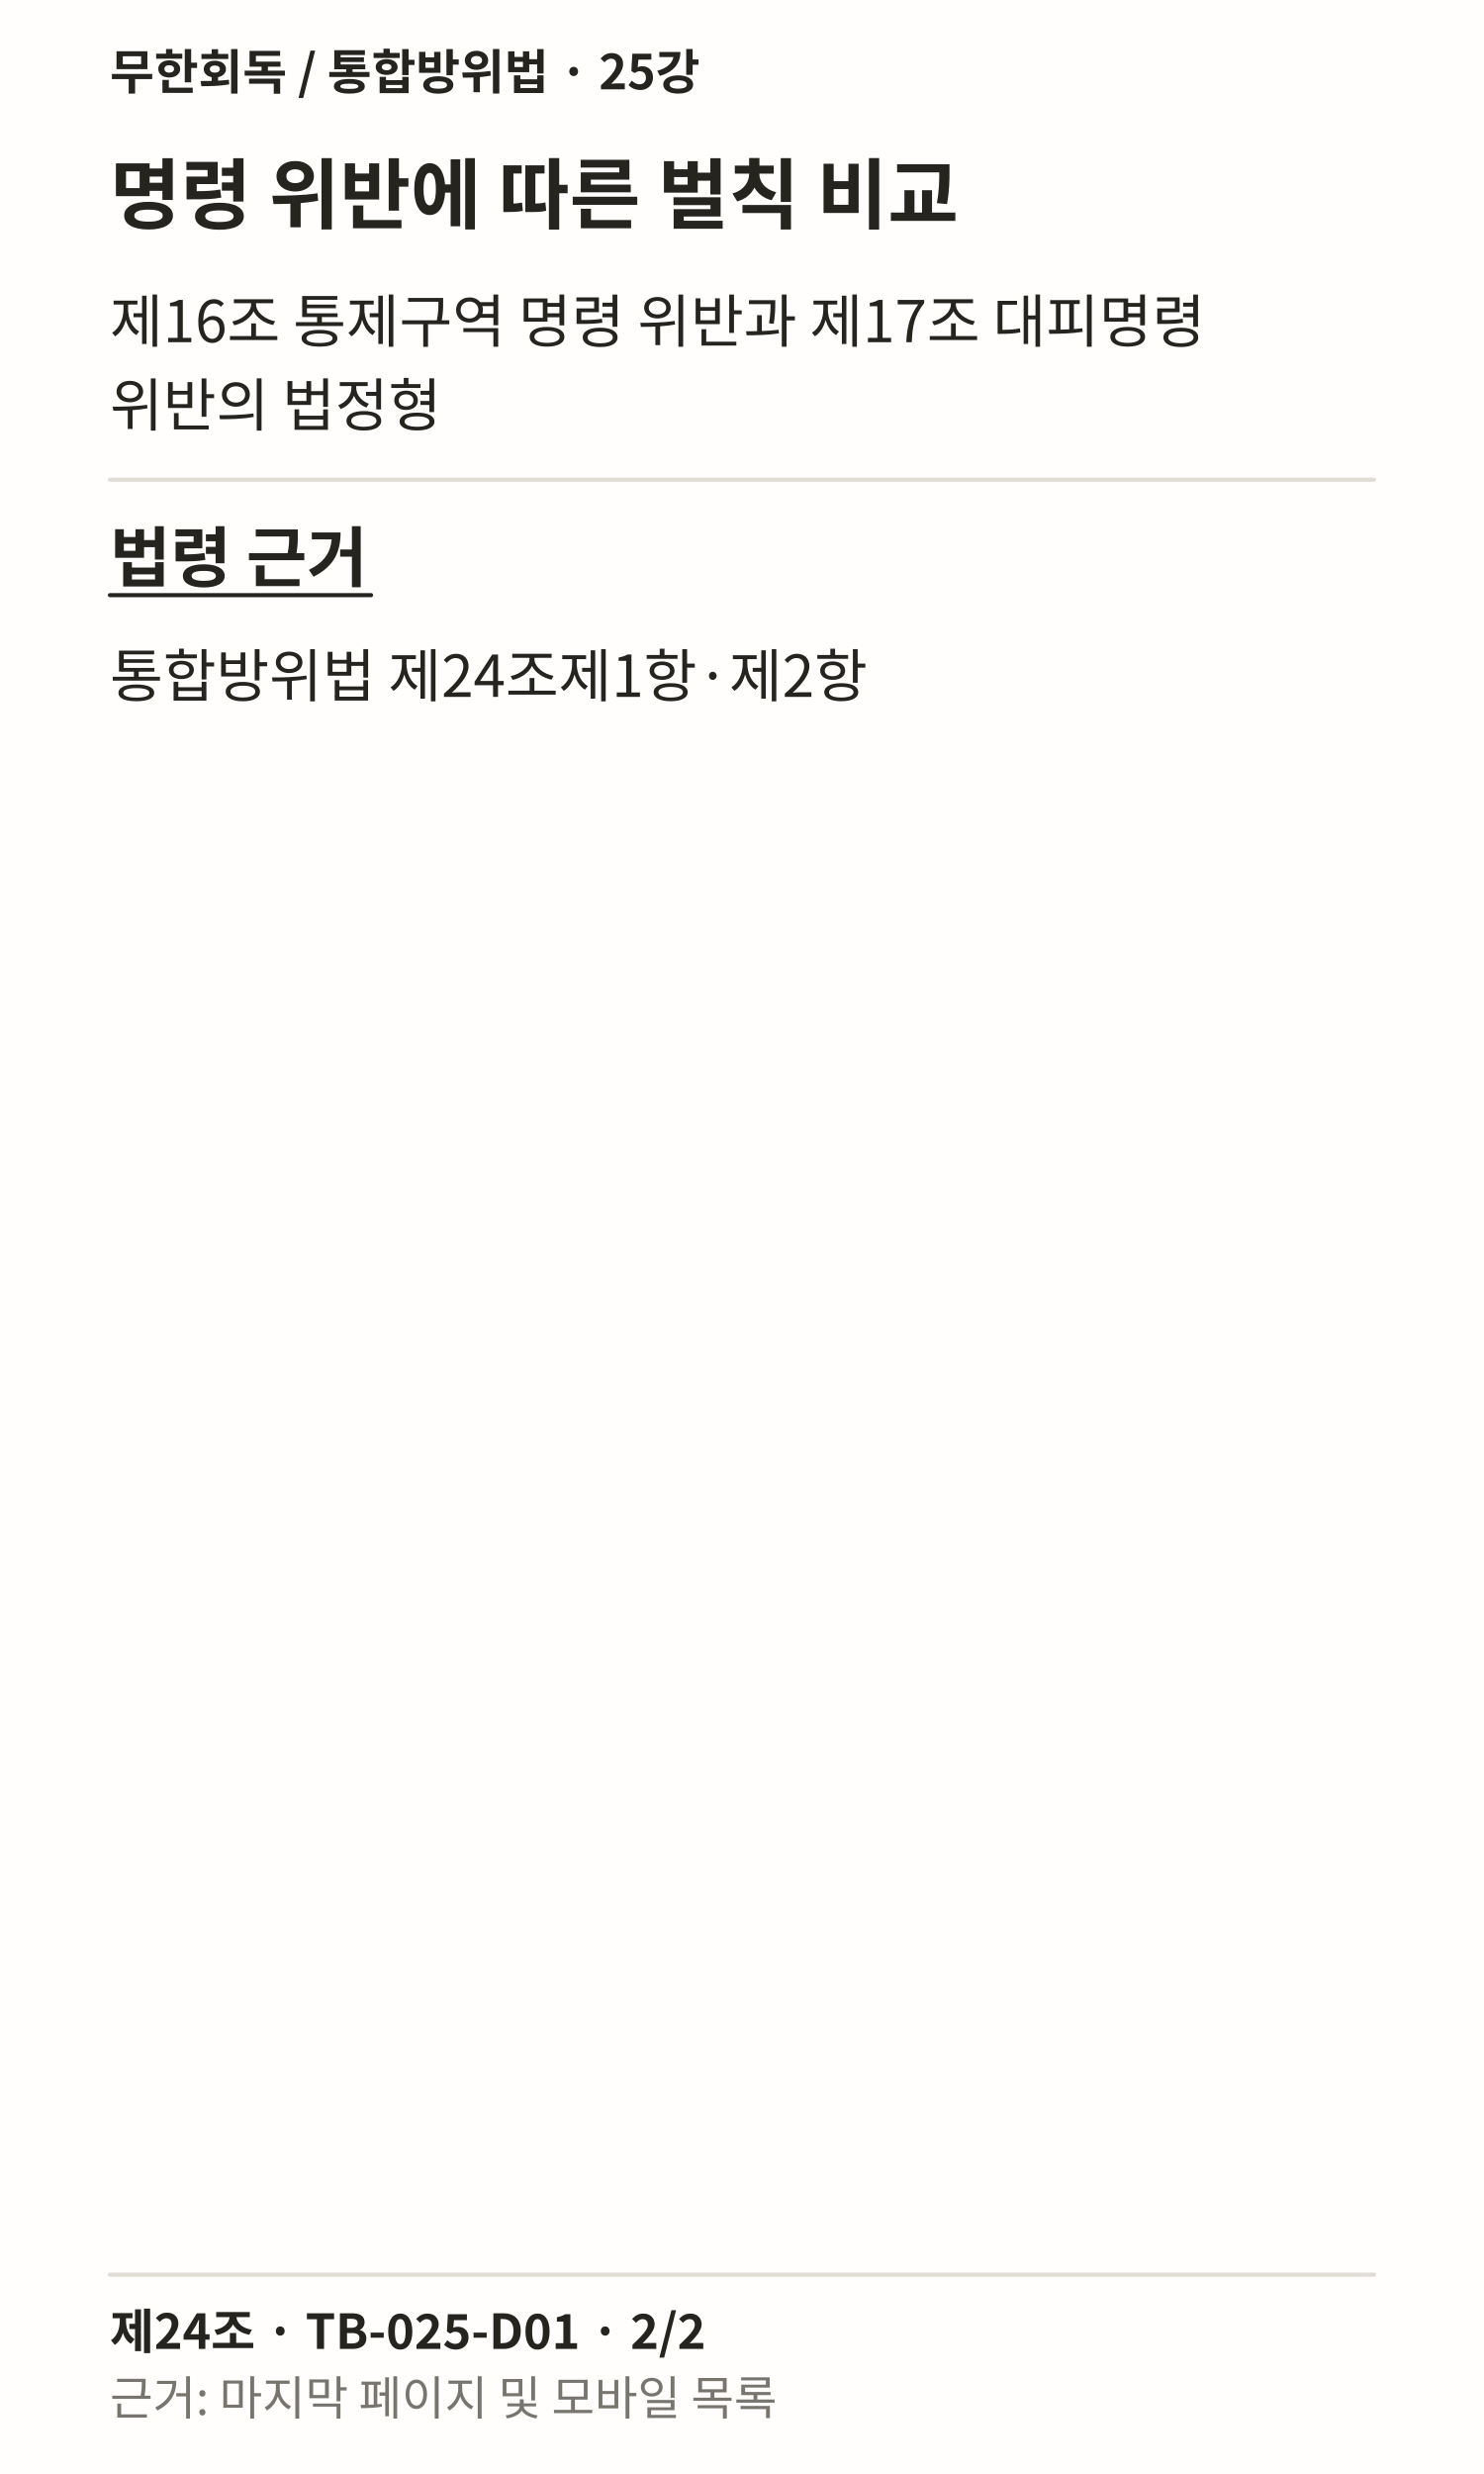
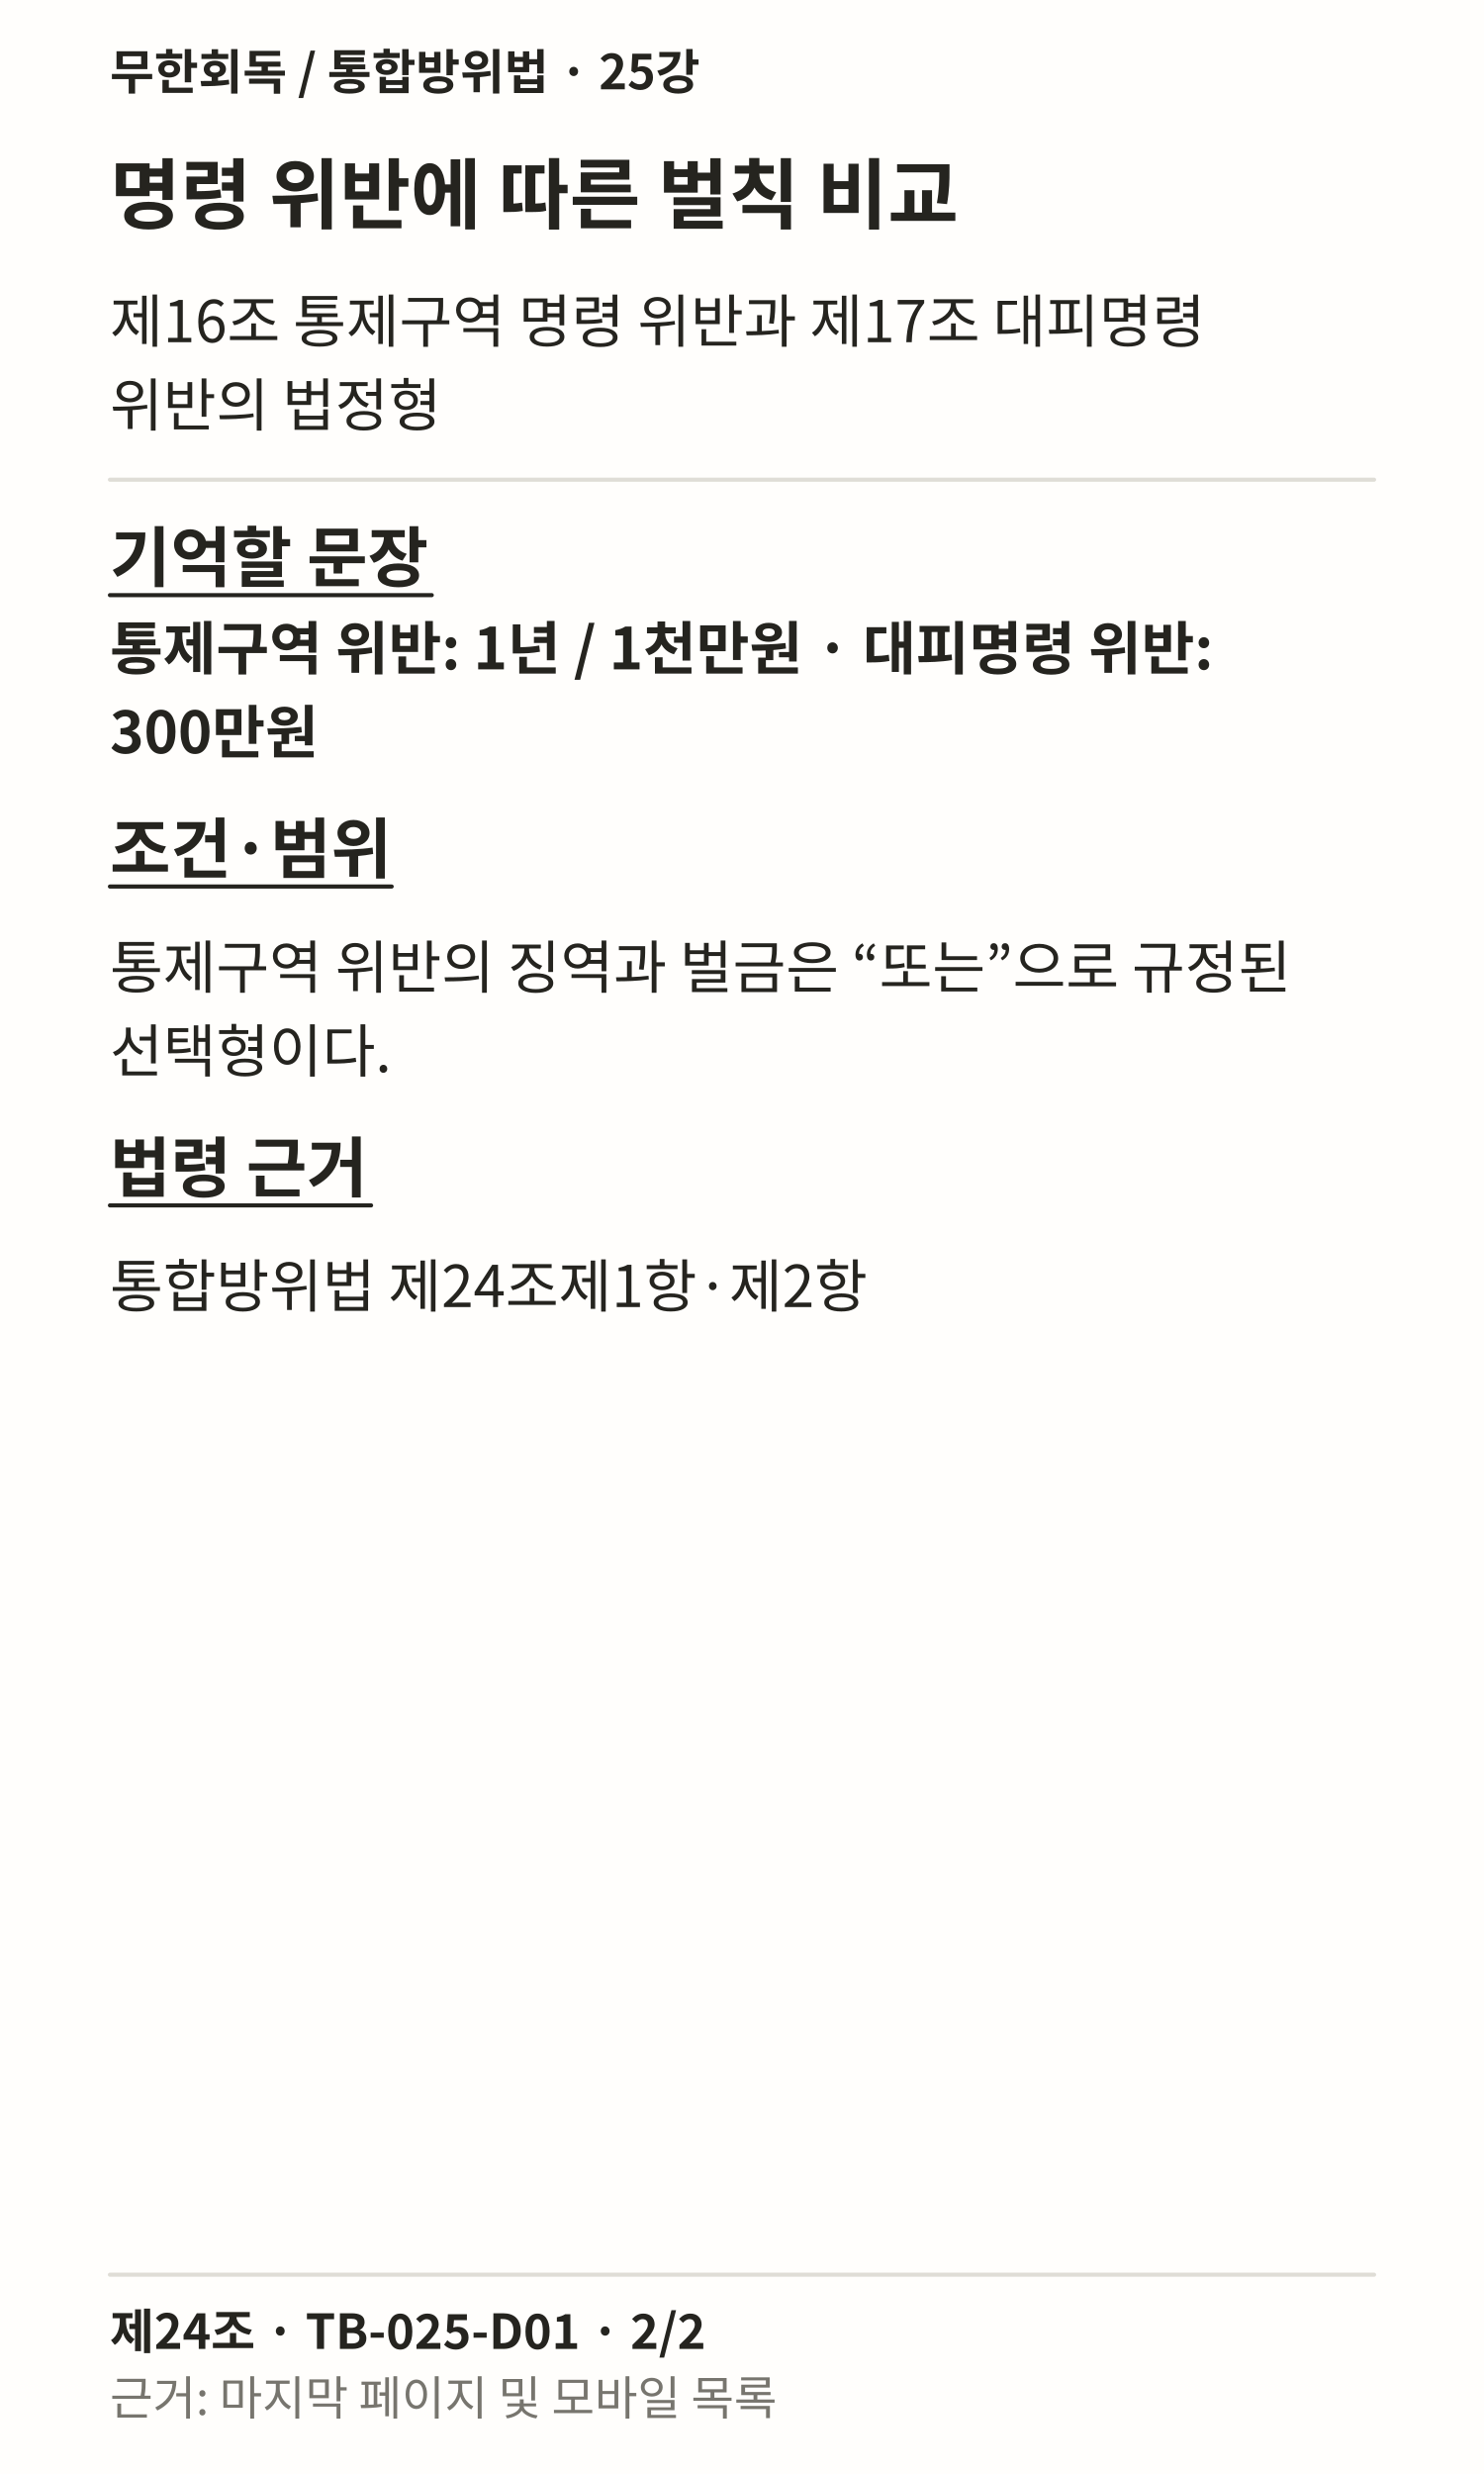
<svg xmlns="http://www.w3.org/2000/svg" width="1080" height="1800" viewBox="0 0 1080 1800" role="img" lang="ko">
  <rect width="1080" height="1800" fill="#FFFEFC" />
  <text x="80" y="65" font-family="Noto Sans CJK KR, sans-serif" font-weight="700" font-size="35" fill="#25241F">무한회독 / 통합방위법 · 25강</text>
  <text x="80" y="162" font-family="Noto Sans CJK KR, sans-serif" font-weight="700" font-size="56" fill="#25241F">명령 위반에 따른 벌칙 비교</text>
  <text x="80" y="249" font-family="Noto Sans CJK KR, sans-serif" font-weight="400" font-size="42" fill="#25241F">제16조 통제구역 명령 위반과 제17조 대피명령</text>
  <text x="80" y="310" font-family="Noto Sans CJK KR, sans-serif" font-weight="400" font-size="42" fill="#25241F">위반의 법정형</text>
  <path d="M80 349L1000 349" stroke="#DFDDD6" stroke-width="3" fill="none" stroke-linecap="round" />
-   <text x="80" y="423" font-family="Noto Sans CJK KR, sans-serif" font-weight="700" font-size="48" fill="#25241F">법령 근거</text>
-   <path d="M80 433L270.062 433" stroke="#25241F" stroke-width="3" fill="none" stroke-linecap="round" />
-   <text x="80" y="507" font-family="Noto Sans CJK KR, sans-serif" font-weight="400" font-size="42" fill="#25241F">통합방위법 제24조제1항·제2항</text>
+   <text x="80" y="423" font-family="Noto Sans CJK KR, sans-serif" font-weight="700" font-size="48" fill="#25241F">기억할 문장</text>
+   <path d="M80 433L314.219 433" stroke="#25241F" stroke-width="3" fill="none" stroke-linecap="round" />
+   <text x="80" y="487" font-family="Noto Sans CJK KR, sans-serif" font-weight="700" font-size="42" fill="#25241F">통제구역 위반: 1년 / 1천만원 · 대피명령 위반:</text>
+   <text x="80" y="548" font-family="Noto Sans CJK KR, sans-serif" font-weight="700" font-size="42" fill="#25241F">300만원</text>
+   <text x="80" y="635" font-family="Noto Sans CJK KR, sans-serif" font-weight="700" font-size="48" fill="#25241F">조건·범위</text>
+   <path d="M80 645L285.047 645" stroke="#25241F" stroke-width="3" fill="none" stroke-linecap="round" />
+   <text x="80" y="719" font-family="Noto Sans CJK KR, sans-serif" font-weight="400" font-size="42" fill="#25241F">통제구역 위반의 징역과 벌금은 “또는”으로 규정된</text>
+   <text x="80" y="780" font-family="Noto Sans CJK KR, sans-serif" font-weight="400" font-size="42" fill="#25241F">선택형이다.</text>
+   <text x="80" y="867" font-family="Noto Sans CJK KR, sans-serif" font-weight="700" font-size="48" fill="#25241F">법령 근거</text>
+   <path d="M80 877L270.062 877" stroke="#25241F" stroke-width="3" fill="none" stroke-linecap="round" />
+   <text x="80" y="951" font-family="Noto Sans CJK KR, sans-serif" font-weight="400" font-size="42" fill="#25241F">통합방위법 제24조제1항·제2항</text>
  <path d="M80 1655L1000 1655" stroke="#DFDDD6" stroke-width="3" fill="none" stroke-linecap="round" />
  <text x="80" y="1709" font-family="Noto Sans CJK KR, sans-serif" font-weight="700" font-size="35" fill="#25241F">제24조 · TB-025-D01 · 2/2</text>
  <text x="80" y="1757" font-family="Noto Sans CJK KR, sans-serif" font-weight="400" font-size="34" fill="#77756E">근거: 마지막 페이지 및 모바일 목록</text>
</svg>
